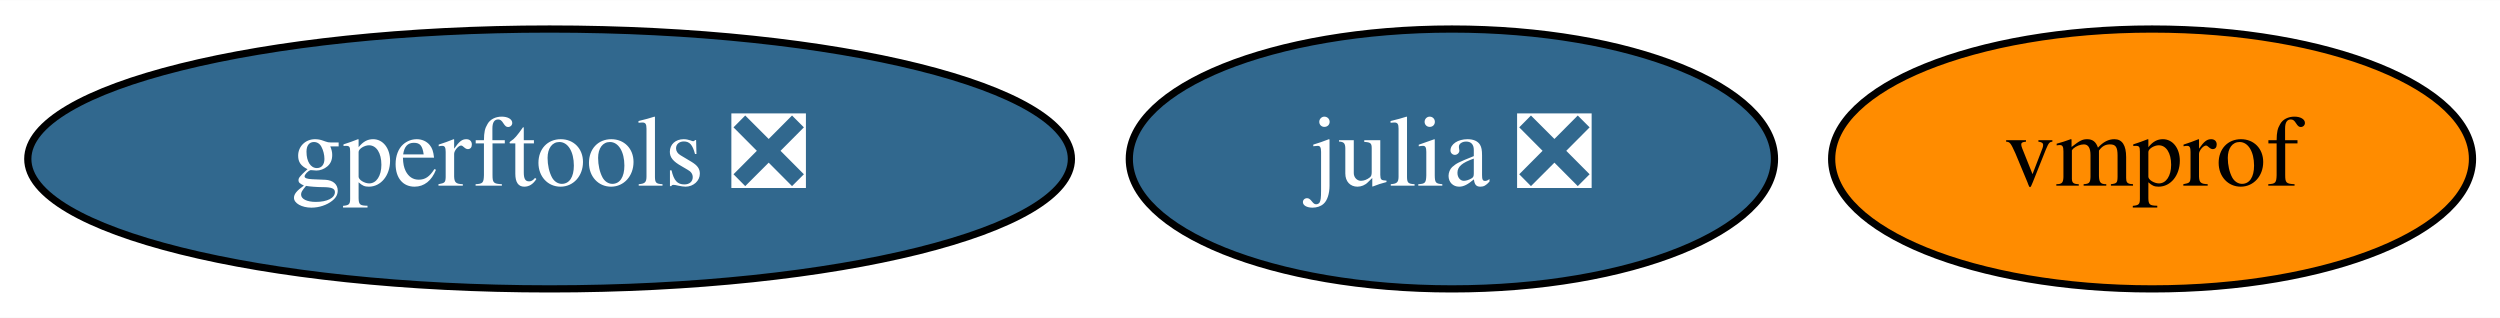
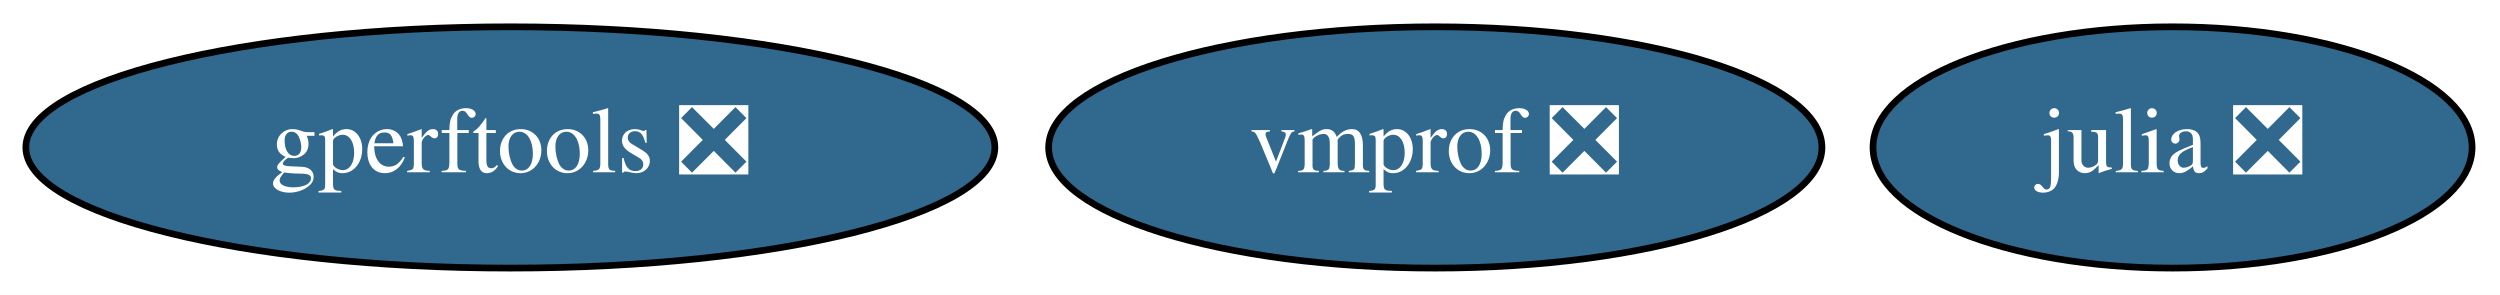
- <svg xmlns="http://www.w3.org/2000/svg" xmlns:xlink="http://www.w3.org/1999/xlink" width="346pt" height="44pt" viewBox="0.00 0.00 346.34 44.00">
+ <svg xmlns="http://www.w3.org/2000/svg" xmlns:xlink="http://www.w3.org/1999/xlink" width="373pt" height="44pt" viewBox="0.00 0.00 372.99 44.00">
  <g id="graph0" class="graph" transform="scale(1 1) rotate(0) translate(4 40)">
-     <polygon fill="white" stroke="transparent" points="-4,4 -4,-40 342.34,-40 342.34,4 -4,4" />
+     <polygon fill="white" stroke="transparent" points="-4,4 -4,-40 368.99,-40 368.99,4 -4,4" />
    <g id="node1" class="node">
      <g id="a_node1">
        <a xlink:href="https://github.com/conda-forge/julia-feedstock/pull/141" xlink:title="julia ❎">
-           <ellipse fill="#31688e" stroke="black" cx="197.14" cy="-18" rx="44.69" ry="18" />
-           <text text-anchor="middle" x="197.14" y="-14.3" font-family="Times,serif" font-size="14.00" fill="white">julia ❎</text>
+           <ellipse fill="#31688e" stroke="black" cx="320.14" cy="-18" rx="44.69" ry="18" />
+           <text text-anchor="middle" x="320.14" y="-14.3" font-family="Times,serif" font-size="14.00" fill="white">julia ❎</text>
        </a>
      </g>
    </g>
    <g id="node2" class="node">
      <g id="a_node2">
-         <a xlink:href="https://github.com/conda-forge/vmprof-feedstock" xlink:title="vmprof">
-           <ellipse fill="#ff8c00" stroke="black" cx="294.14" cy="-18" rx="44.39" ry="18" />
-           <text text-anchor="middle" x="294.14" y="-14.3" font-family="Times,serif" font-size="14.00">vmprof</text>
+         <a xlink:href="https://github.com/conda-forge/vmprof-feedstock/pull/17" xlink:title="vmprof ❎">
+           <ellipse fill="#31688e" stroke="black" cx="210.14" cy="-18" rx="57.69" ry="18" />
+           <text text-anchor="middle" x="210.14" y="-14.3" font-family="Times,serif" font-size="14.00" fill="white">vmprof ❎</text>
        </a>
      </g>
    </g>
    <g id="node3" class="node">
      <g id="a_node3">
        <a xlink:href="https://github.com/conda-forge/gperftools-feedstock/pull/12" xlink:title="gperftools ❎">
          <ellipse fill="#31688e" stroke="black" cx="72.14" cy="-18" rx="72.29" ry="18" />
          <text text-anchor="middle" x="72.14" y="-14.3" font-family="Times,serif" font-size="14.00" fill="white">gperftools ❎</text>
        </a>
      </g>
    </g>
  </g>
</svg>
